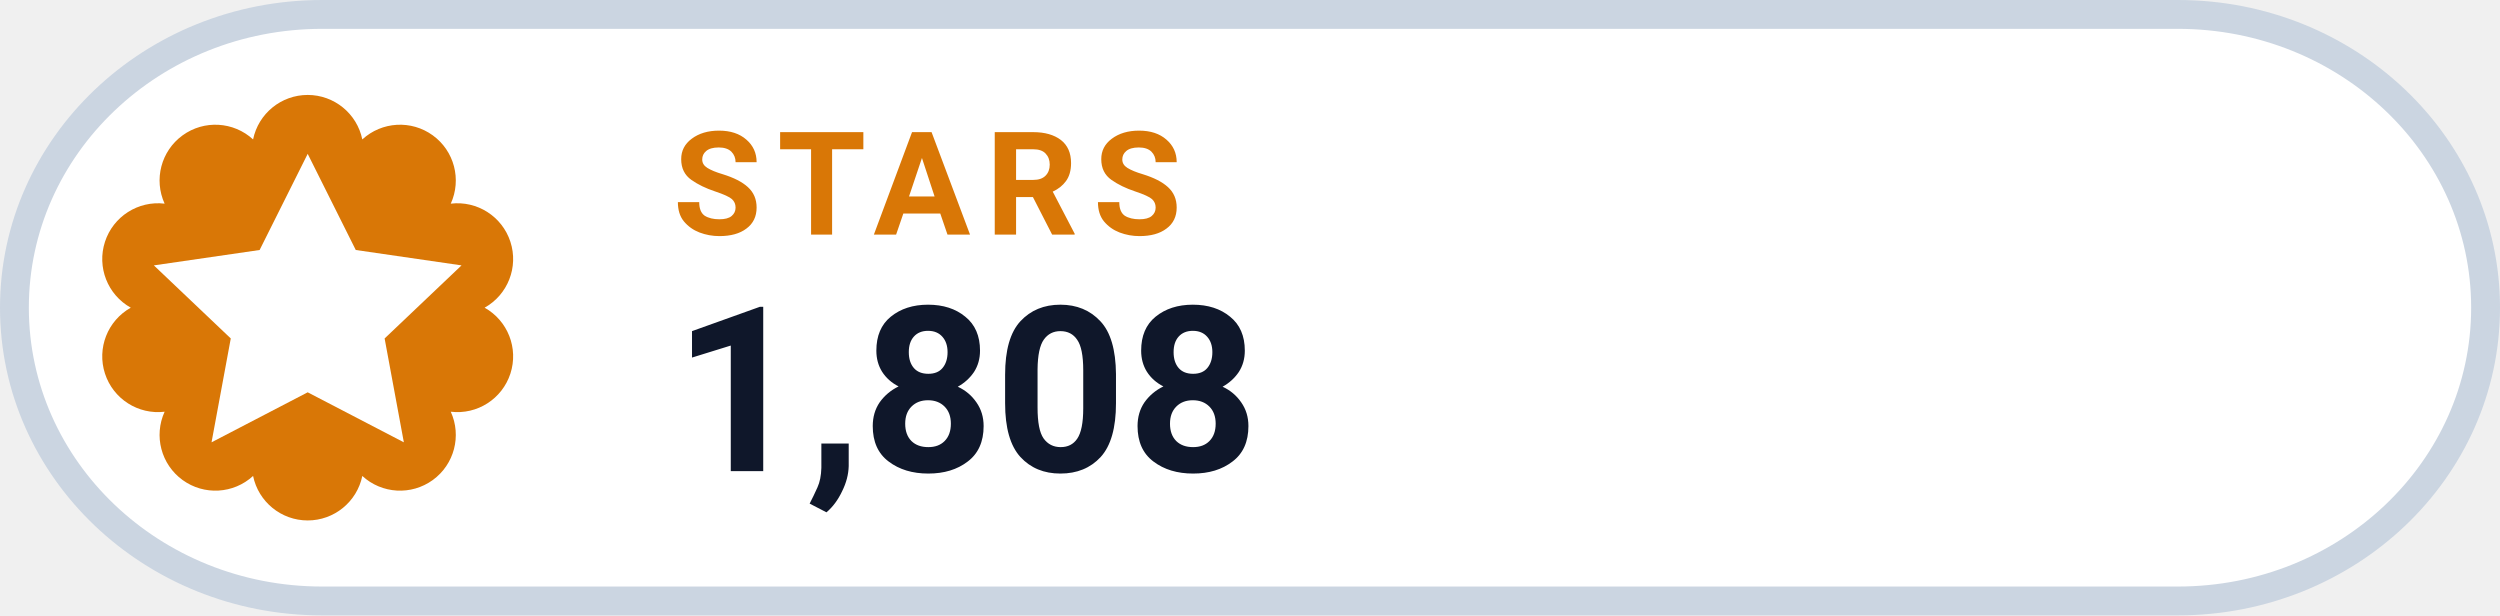
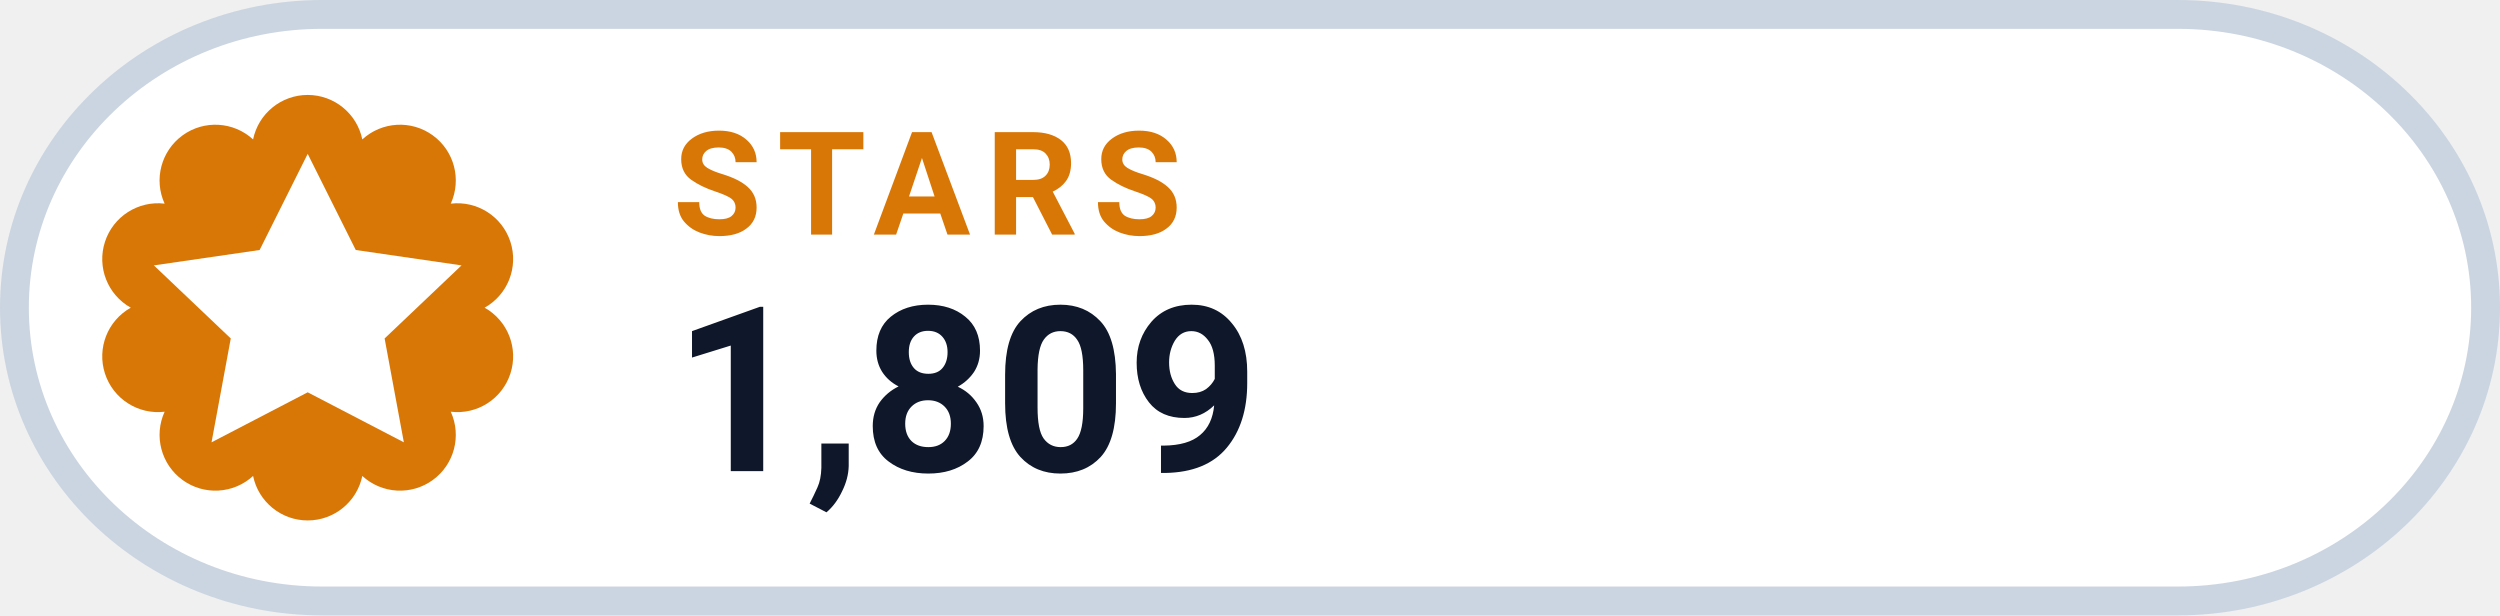
- <svg xmlns="http://www.w3.org/2000/svg" width="130" height="32" viewBox="0 0 130 32" role="img" aria-label="STARS 1,808">
+ <svg xmlns="http://www.w3.org/2000/svg" width="130" height="32" viewBox="0 0 130 32" role="img" aria-label="STARS 1,809">
  <rect x=".75" y=".75" width="128.5" height="30.5" rx="16" fill="#FFFFFF" stroke="#CBD5E1" stroke-width="1.5" />
  <path d="M 13.16 7.25 A 2.90 2.90 0 0 1 18.84 7.25 A 2.90 2.90 0 0 1 23.44 10.59 A 2.90 2.90 0 0 1 25.20 16.00 A 2.90 2.90 0 0 1 23.44 21.41 A 2.90 2.90 0 0 1 18.84 24.75 A 2.90 2.90 0 0 1 13.16 24.75 A 2.90 2.90 0 0 1 8.56 21.41 A 2.90 2.90 0 0 1 6.80 16.00 A 2.90 2.90 0 0 1 8.56 10.59 A 2.90 2.90 0 0 1 13.16 7.25 Z" fill="#D97706" />
  <g transform="translate(16 16)" style="color:#FFFFFF;">
    <path d="M0 -8 l2.5 5 5.5 .8 -4 3.8 1 5.4 -5 -2.6 -5 2.6 1 -5.4 -4 -3.8 5.5 -.8 Z" fill="currentColor" />
  </g>
  <text x="35" y="12.2" fill="#D97706" font-family="-apple-system,BlinkMacSystemFont,'Segoe UI',Roboto,Helvetica,Arial,sans-serif" font-size="7.5" font-weight="700" letter-spacing=".8">STARS</text>
-   <text x="35" y="24.5" fill="#0F172A" font-family="-apple-system,BlinkMacSystemFont,'Segoe UI',Roboto,Helvetica,Arial,sans-serif" font-size="12" font-weight="750">1,808</text>
+   <text x="35" y="24.5" fill="#0F172A" font-family="-apple-system,BlinkMacSystemFont,'Segoe UI',Roboto,Helvetica,Arial,sans-serif" font-size="12" font-weight="750">1,809</text>
</svg>
